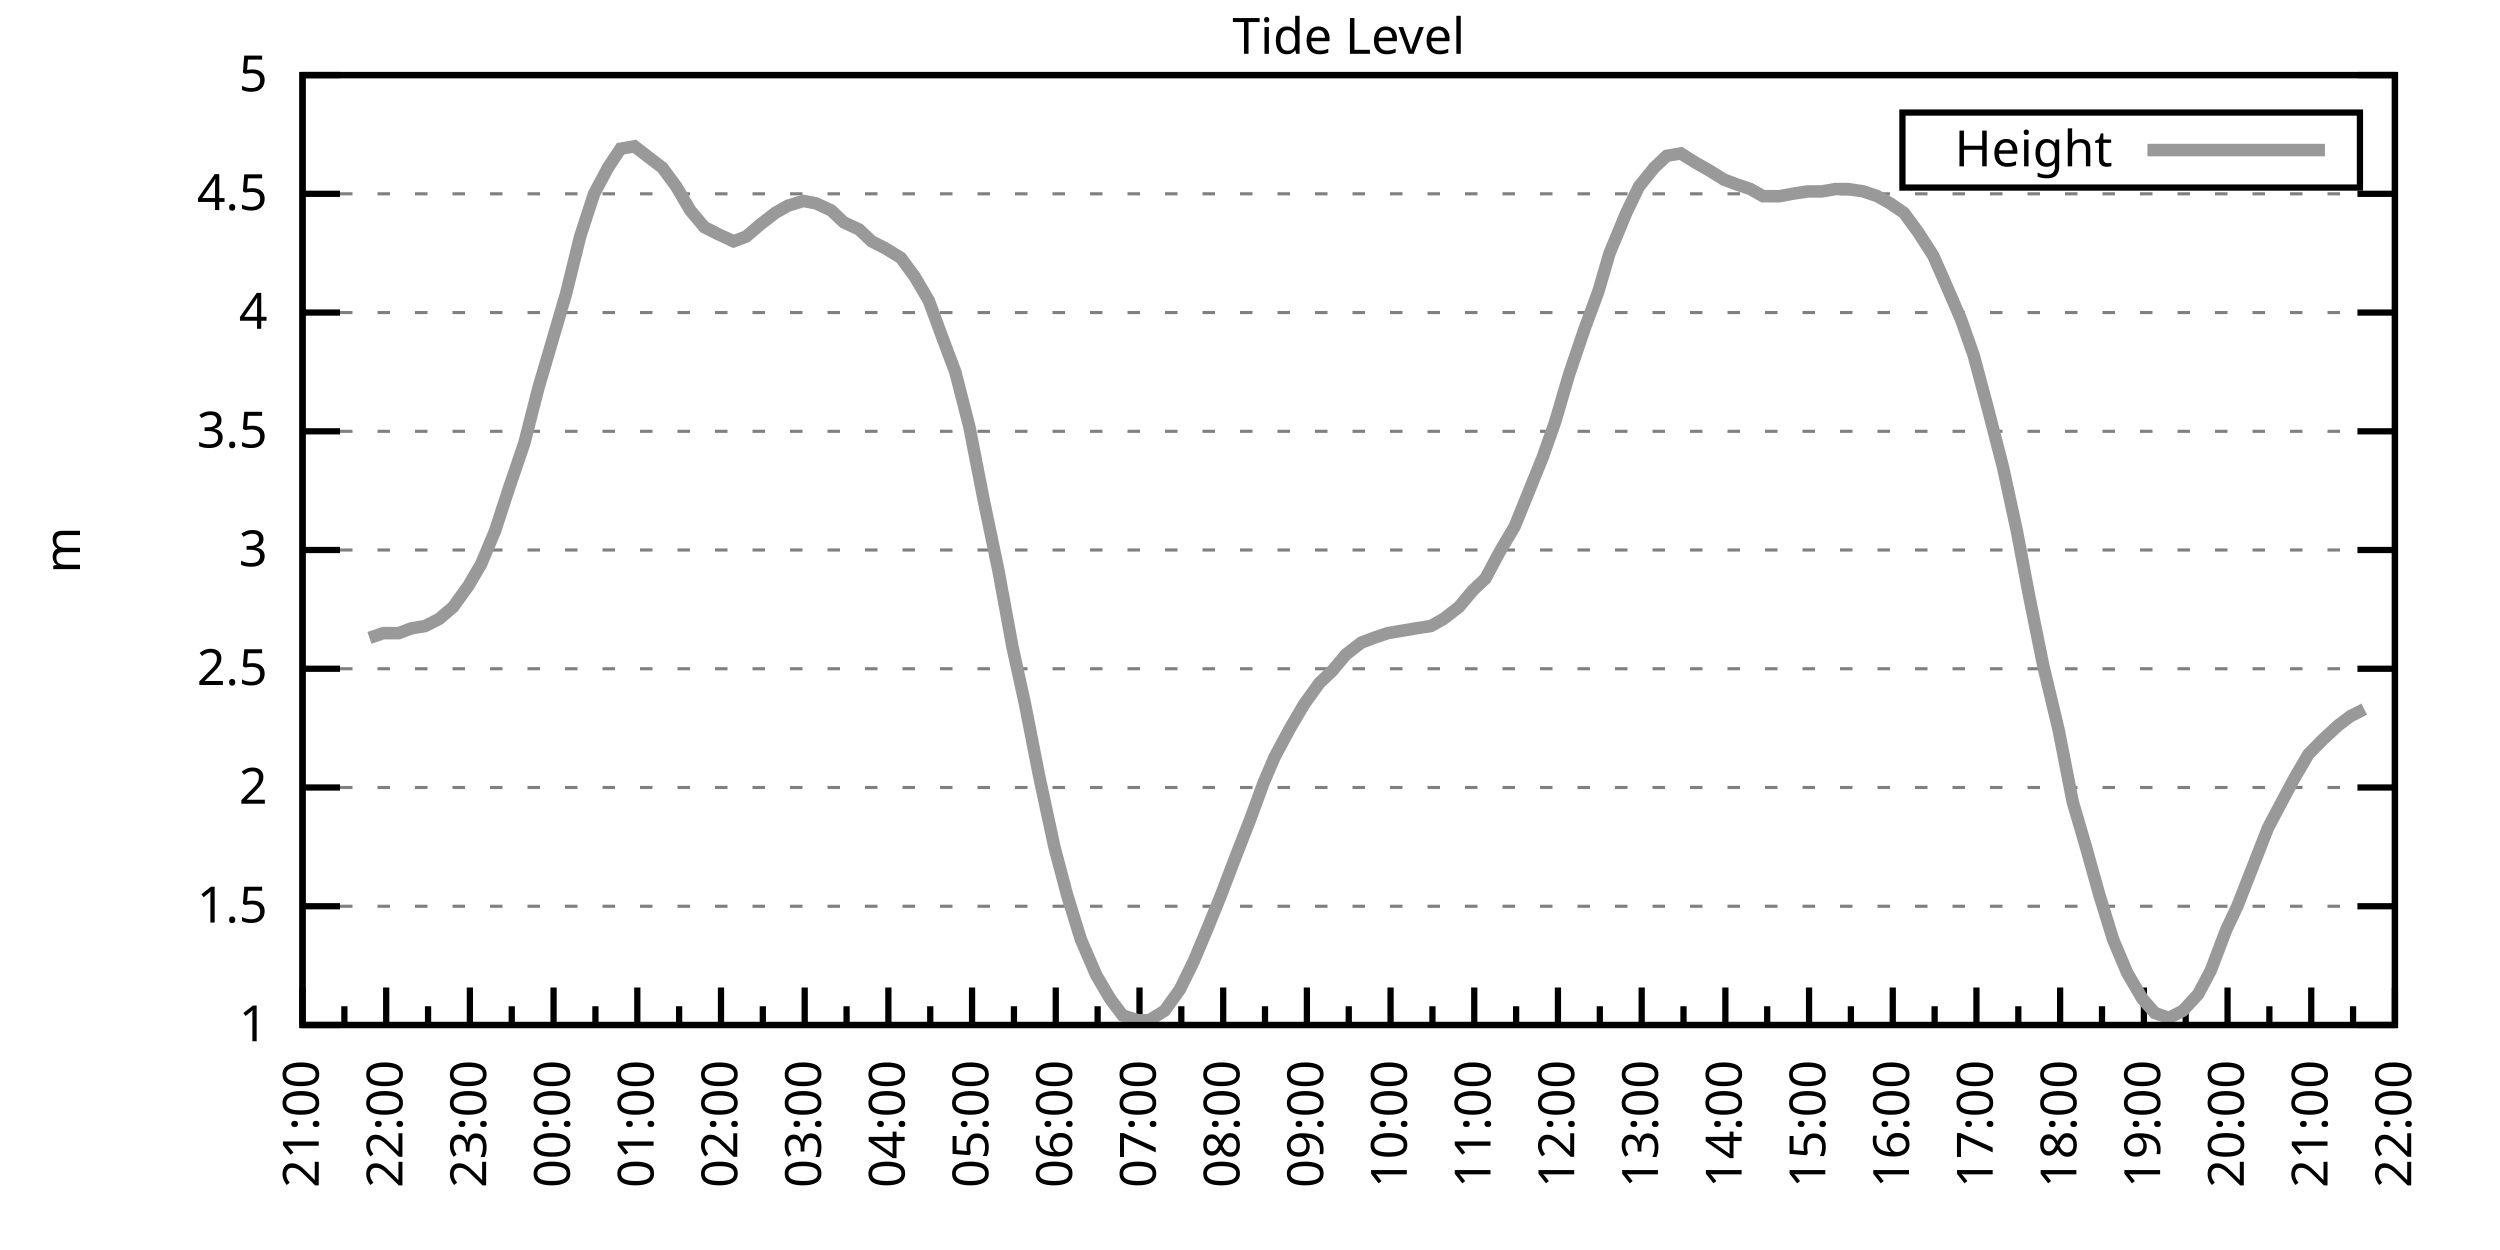
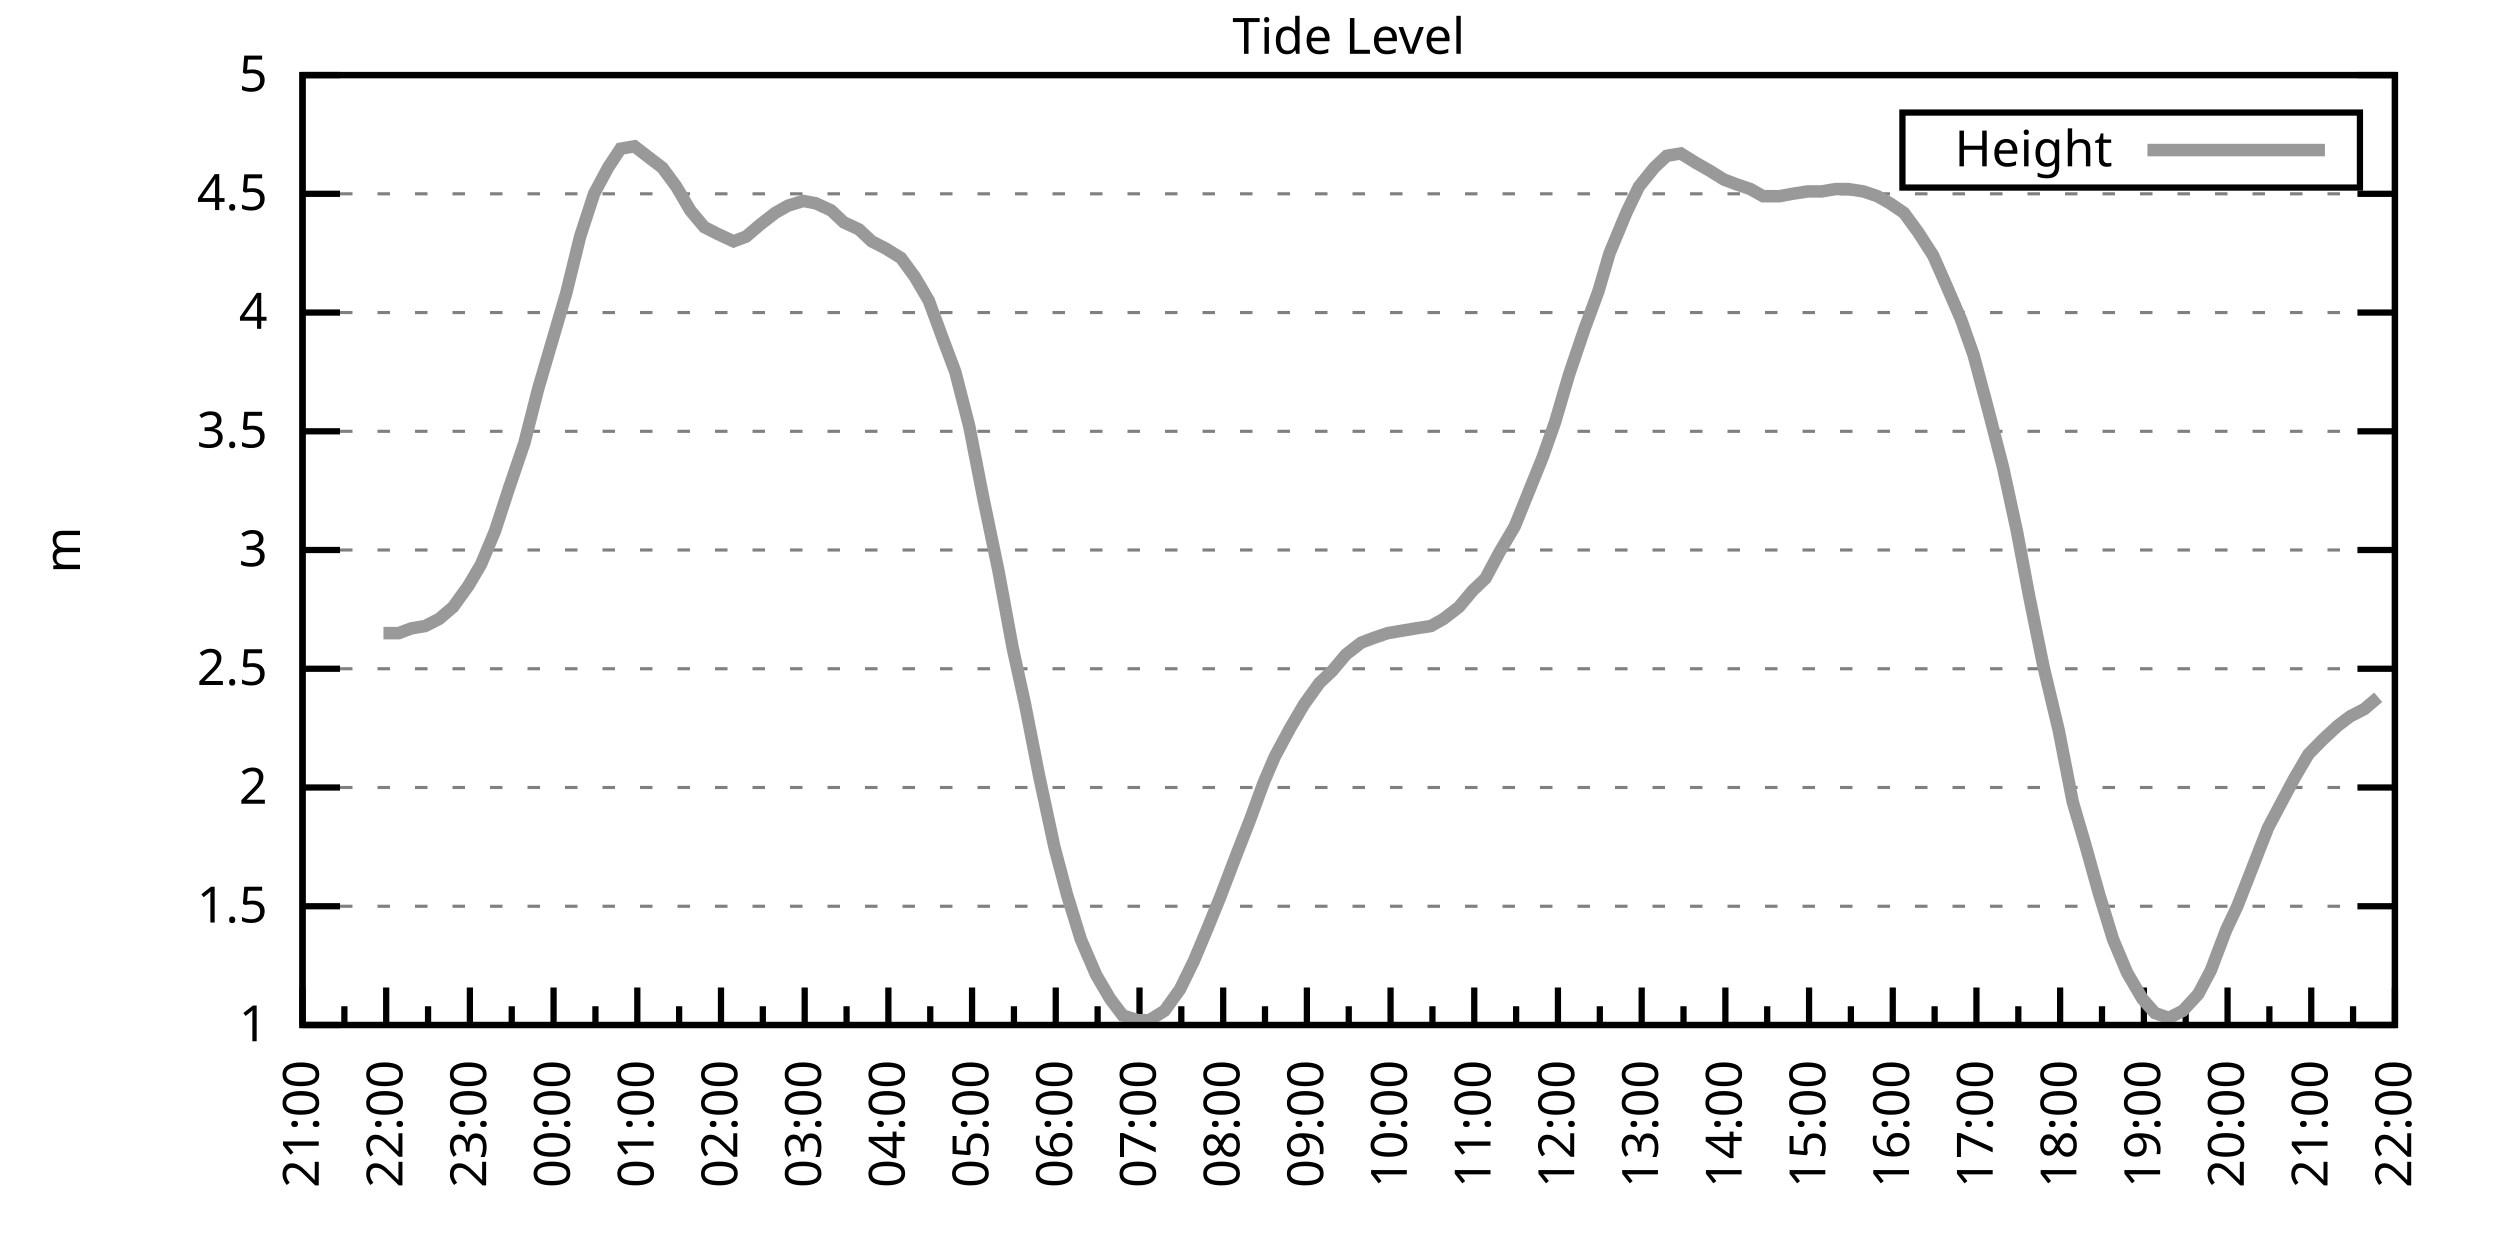
<svg xmlns="http://www.w3.org/2000/svg" xmlns:xlink="http://www.w3.org/1999/xlink" width="400" height="200" viewBox="0 0 400 200">
  <g id="gnuplot_canvas">
    <rect x="0" y="0" width="400" height="200" fill="none" />
    <defs>
      <circle id="gpDot" r="0.5" stroke-width="0.5" stroke="currentColor" />
      <path id="gpPt0" stroke-width="0.333" stroke="currentColor" d="M-1,0 h2 M0,-1 v2" />
      <path id="gpPt1" stroke-width="0.333" stroke="currentColor" d="M-1,-1 L1,1 M1,-1 L-1,1" />
      <path id="gpPt2" stroke-width="0.333" stroke="currentColor" d="M-1,0 L1,0 M0,-1 L0,1 M-1,-1 L1,1 M-1,1 L1,-1" />
      <rect id="gpPt3" stroke-width="0.333" stroke="currentColor" x="-1" y="-1" width="2" height="2" />
      <rect id="gpPt4" stroke-width="0.333" stroke="currentColor" fill="currentColor" x="-1" y="-1" width="2" height="2" />
      <circle id="gpPt5" stroke-width="0.333" stroke="currentColor" cx="0" cy="0" r="1" />
      <use xlink:href="#gpPt5" id="gpPt6" fill="currentColor" stroke="none" />
      <path id="gpPt7" stroke-width="0.333" stroke="currentColor" d="M0,-1.33 L-1.33,0.67 L1.33,0.67 z" />
      <use xlink:href="#gpPt7" id="gpPt8" fill="currentColor" stroke="none" />
      <use xlink:href="#gpPt7" id="gpPt9" stroke="currentColor" transform="rotate(180)" />
      <use xlink:href="#gpPt9" id="gpPt10" fill="currentColor" stroke="none" />
      <use xlink:href="#gpPt3" id="gpPt11" stroke="currentColor" transform="rotate(45)" />
      <use xlink:href="#gpPt11" id="gpPt12" fill="currentColor" stroke="none" />
      <path id="gpPt13" stroke-width="0.333" stroke="currentColor" d="M0,1.330 L1.265,0.411 L0.782,-1.067 L-0.782,-1.076 L-1.265,0.411 z" />
      <use xlink:href="#gpPt13" id="gpPt14" fill="currentColor" stroke="none" />
      <filter id="textbox" filterUnits="objectBoundingBox" x="0" y="0" height="1" width="1">
        <feFlood flood-color="white" flood-opacity="1" result="bgnd" />
        <feComposite in="SourceGraphic" in2="bgnd" operator="atop" />
      </filter>
      <filter id="greybox" filterUnits="objectBoundingBox" x="0" y="0" height="1" width="1">
        <feFlood flood-color="lightgrey" flood-opacity="1" result="grey" />
        <feComposite in="SourceGraphic" in2="grey" operator="atop" />
      </filter>
    </defs>
    <g fill="none" color="white" stroke="currentColor" stroke-width="1.00" stroke-linecap="butt" stroke-linejoin="miter">
</g>
    <g fill="none" color="black" stroke="currentColor" stroke-width="1.00" stroke-linecap="butt" stroke-linejoin="miter">
      <g stroke="none" shape-rendering="crispEdges">
        <polygon fill="rgb(255, 255, 255)" points="48.40,164.00 383.18,164.00 383.18,12.02 48.40,12.02 " />
      </g>
    </g>
    <g fill="none" color="black" stroke="currentColor" stroke-width="1.00" stroke-linecap="butt" stroke-linejoin="miter">
</g>
    <g fill="none" color="black" stroke="black" stroke-width="0.50" stroke-linecap="butt" stroke-linejoin="miter">
</g>
    <g fill="none" color="gray" stroke="currentColor" stroke-width="0.50" stroke-linecap="butt" stroke-linejoin="miter">
      <path stroke="gray" stroke-dasharray="2,4" class="gridline" d="M48.40,164.00 L383.19,164.00  " />
    </g>
    <g fill="none" color="gray" stroke="gray" stroke-width="1.00" stroke-linecap="butt" stroke-linejoin="miter">
</g>
    <g fill="none" color="black" stroke="currentColor" stroke-width="1.00" stroke-linecap="butt" stroke-linejoin="miter">
      <path stroke="black" d="M48.40,164.00 L54.40,164.00 M383.19,164.00 L377.19,164.00  " />
      <g transform="translate(42.80,166.60)" stroke="none" fill="black" font-family="Sans" font-size="8.00" text-anchor="end">
        <text>
          <tspan font-family="Sans"> 1</tspan>
        </text>
      </g>
    </g>
    <g fill="none" color="black" stroke="currentColor" stroke-width="1.00" stroke-linecap="butt" stroke-linejoin="miter">
</g>
    <g fill="none" color="black" stroke="black" stroke-width="0.50" stroke-linecap="butt" stroke-linejoin="miter">
</g>
    <g fill="none" color="gray" stroke="currentColor" stroke-width="0.50" stroke-linecap="butt" stroke-linejoin="miter">
      <path stroke="gray" stroke-dasharray="2,4" class="gridline" d="M48.40,145.00 L383.19,145.00  " />
    </g>
    <g fill="none" color="gray" stroke="gray" stroke-width="1.00" stroke-linecap="butt" stroke-linejoin="miter">
</g>
    <g fill="none" color="black" stroke="currentColor" stroke-width="1.00" stroke-linecap="butt" stroke-linejoin="miter">
      <path stroke="black" d="M48.40,145.00 L54.40,145.00 M383.19,145.00 L377.19,145.00  " />
      <g transform="translate(42.80,147.60)" stroke="none" fill="black" font-family="Sans" font-size="8.00" text-anchor="end">
        <text>
          <tspan font-family="Sans"> 1.5</tspan>
        </text>
      </g>
    </g>
    <g fill="none" color="black" stroke="currentColor" stroke-width="1.00" stroke-linecap="butt" stroke-linejoin="miter">
</g>
    <g fill="none" color="black" stroke="black" stroke-width="0.50" stroke-linecap="butt" stroke-linejoin="miter">
</g>
    <g fill="none" color="gray" stroke="currentColor" stroke-width="0.50" stroke-linecap="butt" stroke-linejoin="miter">
      <path stroke="gray" stroke-dasharray="2,4" class="gridline" d="M48.40,126.00 L383.19,126.00  " />
    </g>
    <g fill="none" color="gray" stroke="gray" stroke-width="1.00" stroke-linecap="butt" stroke-linejoin="miter">
</g>
    <g fill="none" color="black" stroke="currentColor" stroke-width="1.00" stroke-linecap="butt" stroke-linejoin="miter">
      <path stroke="black" d="M48.40,126.00 L54.40,126.00 M383.19,126.00 L377.19,126.00  " />
      <g transform="translate(42.80,128.60)" stroke="none" fill="black" font-family="Sans" font-size="8.00" text-anchor="end">
        <text>
          <tspan font-family="Sans"> 2</tspan>
        </text>
      </g>
    </g>
    <g fill="none" color="black" stroke="currentColor" stroke-width="1.00" stroke-linecap="butt" stroke-linejoin="miter">
</g>
    <g fill="none" color="black" stroke="black" stroke-width="0.50" stroke-linecap="butt" stroke-linejoin="miter">
</g>
    <g fill="none" color="gray" stroke="currentColor" stroke-width="0.50" stroke-linecap="butt" stroke-linejoin="miter">
      <path stroke="gray" stroke-dasharray="2,4" class="gridline" d="M48.40,107.00 L383.19,107.00  " />
    </g>
    <g fill="none" color="gray" stroke="gray" stroke-width="1.00" stroke-linecap="butt" stroke-linejoin="miter">
</g>
    <g fill="none" color="black" stroke="currentColor" stroke-width="1.00" stroke-linecap="butt" stroke-linejoin="miter">
      <path stroke="black" d="M48.40,107.00 L54.40,107.00 M383.19,107.00 L377.19,107.00  " />
      <g transform="translate(42.80,109.60)" stroke="none" fill="black" font-family="Sans" font-size="8.00" text-anchor="end">
        <text>
          <tspan font-family="Sans"> 2.5</tspan>
        </text>
      </g>
    </g>
    <g fill="none" color="black" stroke="currentColor" stroke-width="1.00" stroke-linecap="butt" stroke-linejoin="miter">
</g>
    <g fill="none" color="black" stroke="black" stroke-width="0.50" stroke-linecap="butt" stroke-linejoin="miter">
</g>
    <g fill="none" color="gray" stroke="currentColor" stroke-width="0.50" stroke-linecap="butt" stroke-linejoin="miter">
      <path stroke="gray" stroke-dasharray="2,4" class="gridline" d="M48.40,88.00 L383.19,88.00  " />
    </g>
    <g fill="none" color="gray" stroke="gray" stroke-width="1.00" stroke-linecap="butt" stroke-linejoin="miter">
</g>
    <g fill="none" color="black" stroke="currentColor" stroke-width="1.00" stroke-linecap="butt" stroke-linejoin="miter">
      <path stroke="black" d="M48.40,88.00 L54.40,88.00 M383.19,88.00 L377.19,88.00  " />
      <g transform="translate(42.80,90.60)" stroke="none" fill="black" font-family="Sans" font-size="8.00" text-anchor="end">
        <text>
          <tspan font-family="Sans"> 3</tspan>
        </text>
      </g>
    </g>
    <g fill="none" color="black" stroke="currentColor" stroke-width="1.00" stroke-linecap="butt" stroke-linejoin="miter">
</g>
    <g fill="none" color="black" stroke="black" stroke-width="0.50" stroke-linecap="butt" stroke-linejoin="miter">
</g>
    <g fill="none" color="gray" stroke="currentColor" stroke-width="0.50" stroke-linecap="butt" stroke-linejoin="miter">
      <path stroke="gray" stroke-dasharray="2,4" class="gridline" d="M48.40,69.01 L383.19,69.01  " />
    </g>
    <g fill="none" color="gray" stroke="gray" stroke-width="1.00" stroke-linecap="butt" stroke-linejoin="miter">
</g>
    <g fill="none" color="black" stroke="currentColor" stroke-width="1.00" stroke-linecap="butt" stroke-linejoin="miter">
      <path stroke="black" d="M48.40,69.01 L54.40,69.01 M383.19,69.01 L377.19,69.01  " />
      <g transform="translate(42.80,71.61)" stroke="none" fill="black" font-family="Sans" font-size="8.00" text-anchor="end">
        <text>
          <tspan font-family="Sans"> 3.5</tspan>
        </text>
      </g>
    </g>
    <g fill="none" color="black" stroke="currentColor" stroke-width="1.00" stroke-linecap="butt" stroke-linejoin="miter">
</g>
    <g fill="none" color="black" stroke="black" stroke-width="0.50" stroke-linecap="butt" stroke-linejoin="miter">
</g>
    <g fill="none" color="gray" stroke="currentColor" stroke-width="0.50" stroke-linecap="butt" stroke-linejoin="miter">
      <path stroke="gray" stroke-dasharray="2,4" class="gridline" d="M48.40,50.01 L383.19,50.01  " />
    </g>
    <g fill="none" color="gray" stroke="gray" stroke-width="1.00" stroke-linecap="butt" stroke-linejoin="miter">
</g>
    <g fill="none" color="black" stroke="currentColor" stroke-width="1.00" stroke-linecap="butt" stroke-linejoin="miter">
      <path stroke="black" d="M48.40,50.01 L54.40,50.01 M383.19,50.01 L377.19,50.01  " />
      <g transform="translate(42.80,52.61)" stroke="none" fill="black" font-family="Sans" font-size="8.00" text-anchor="end">
        <text>
          <tspan font-family="Sans"> 4</tspan>
        </text>
      </g>
    </g>
    <g fill="none" color="black" stroke="currentColor" stroke-width="1.00" stroke-linecap="butt" stroke-linejoin="miter">
</g>
    <g fill="none" color="black" stroke="black" stroke-width="0.50" stroke-linecap="butt" stroke-linejoin="miter">
</g>
    <g fill="none" color="gray" stroke="currentColor" stroke-width="0.50" stroke-linecap="butt" stroke-linejoin="miter">
      <path stroke="gray" stroke-dasharray="2,4" class="gridline" d="M48.40,31.01 L383.19,31.01  " />
    </g>
    <g fill="none" color="gray" stroke="gray" stroke-width="1.00" stroke-linecap="butt" stroke-linejoin="miter">
</g>
    <g fill="none" color="black" stroke="currentColor" stroke-width="1.00" stroke-linecap="butt" stroke-linejoin="miter">
      <path stroke="black" d="M48.40,31.01 L54.40,31.01 M383.19,31.01 L377.19,31.01  " />
      <g transform="translate(42.80,33.61)" stroke="none" fill="black" font-family="Sans" font-size="8.00" text-anchor="end">
        <text>
          <tspan font-family="Sans"> 4.5</tspan>
        </text>
      </g>
    </g>
    <g fill="none" color="black" stroke="currentColor" stroke-width="1.00" stroke-linecap="butt" stroke-linejoin="miter">
</g>
    <g fill="none" color="black" stroke="black" stroke-width="0.50" stroke-linecap="butt" stroke-linejoin="miter">
</g>
    <g fill="none" color="gray" stroke="currentColor" stroke-width="0.50" stroke-linecap="butt" stroke-linejoin="miter">
      <path stroke="gray" stroke-dasharray="2,4" class="gridline" d="M48.40,12.01 L383.19,12.01  " />
    </g>
    <g fill="none" color="gray" stroke="gray" stroke-width="1.00" stroke-linecap="butt" stroke-linejoin="miter">
</g>
    <g fill="none" color="black" stroke="currentColor" stroke-width="1.00" stroke-linecap="butt" stroke-linejoin="miter">
      <path stroke="black" d="M48.40,12.01 L54.40,12.01 M383.19,12.01 L377.19,12.01  " />
      <g transform="translate(42.80,14.61)" stroke="none" fill="black" font-family="Sans" font-size="8.00" text-anchor="end">
        <text>
          <tspan font-family="Sans"> 5</tspan>
        </text>
      </g>
    </g>
    <g fill="none" color="black" stroke="currentColor" stroke-width="1.00" stroke-linecap="butt" stroke-linejoin="miter">
      <path stroke="black" d="M48.40,164.00 L48.40,158.00  " />
      <g transform="translate(51.00,169.60) rotate(270)" stroke="none" fill="black" font-family="Sans" font-size="8.00" text-anchor="end">
        <text>
          <tspan font-family="Sans">21:00</tspan>
        </text>
      </g>
    </g>
    <g fill="none" color="black" stroke="currentColor" stroke-width="1.00" stroke-linecap="butt" stroke-linejoin="miter">
      <path stroke="black" d="M55.10,164.00 L55.10,161.00 M61.79,164.00 L61.79,158.00  " />
      <g transform="translate(64.39,169.60) rotate(270)" stroke="none" fill="black" font-family="Sans" font-size="8.00" text-anchor="end">
        <text>
          <tspan font-family="Sans">22:00</tspan>
        </text>
      </g>
    </g>
    <g fill="none" color="black" stroke="currentColor" stroke-width="1.00" stroke-linecap="butt" stroke-linejoin="miter">
      <path stroke="black" d="M68.49,164.00 L68.49,161.00 M75.18,164.00 L75.18,158.00  " />
      <g transform="translate(77.78,169.60) rotate(270)" stroke="none" fill="black" font-family="Sans" font-size="8.00" text-anchor="end">
        <text>
          <tspan font-family="Sans">23:00</tspan>
        </text>
      </g>
    </g>
    <g fill="none" color="black" stroke="currentColor" stroke-width="1.00" stroke-linecap="butt" stroke-linejoin="miter">
      <path stroke="black" d="M81.88,164.00 L81.88,161.00 M88.57,164.00 L88.57,158.00  " />
      <g transform="translate(91.17,169.60) rotate(270)" stroke="none" fill="black" font-family="Sans" font-size="8.00" text-anchor="end">
        <text>
          <tspan font-family="Sans">00:00</tspan>
        </text>
      </g>
    </g>
    <g fill="none" color="black" stroke="currentColor" stroke-width="1.00" stroke-linecap="butt" stroke-linejoin="miter">
      <path stroke="black" d="M95.27,164.00 L95.27,161.00 M101.97,164.00 L101.97,158.00  " />
      <g transform="translate(104.57,169.60) rotate(270)" stroke="none" fill="black" font-family="Sans" font-size="8.00" text-anchor="end">
        <text>
          <tspan font-family="Sans">01:00</tspan>
        </text>
      </g>
    </g>
    <g fill="none" color="black" stroke="currentColor" stroke-width="1.00" stroke-linecap="butt" stroke-linejoin="miter">
      <path stroke="black" d="M108.66,164.00 L108.66,161.00 M115.36,164.00 L115.36,158.00  " />
      <g transform="translate(117.96,169.60) rotate(270)" stroke="none" fill="black" font-family="Sans" font-size="8.00" text-anchor="end">
        <text>
          <tspan font-family="Sans">02:00</tspan>
        </text>
      </g>
    </g>
    <g fill="none" color="black" stroke="currentColor" stroke-width="1.00" stroke-linecap="butt" stroke-linejoin="miter">
      <path stroke="black" d="M122.05,164.00 L122.05,161.00 M128.75,164.00 L128.75,158.00  " />
      <g transform="translate(131.35,169.60) rotate(270)" stroke="none" fill="black" font-family="Sans" font-size="8.00" text-anchor="end">
        <text>
          <tspan font-family="Sans">03:00</tspan>
        </text>
      </g>
    </g>
    <g fill="none" color="black" stroke="currentColor" stroke-width="1.00" stroke-linecap="butt" stroke-linejoin="miter">
      <path stroke="black" d="M135.45,164.00 L135.45,161.00 M142.14,164.00 L142.14,158.00  " />
      <g transform="translate(144.74,169.60) rotate(270)" stroke="none" fill="black" font-family="Sans" font-size="8.00" text-anchor="end">
        <text>
          <tspan font-family="Sans">04:00</tspan>
        </text>
      </g>
    </g>
    <g fill="none" color="black" stroke="currentColor" stroke-width="1.00" stroke-linecap="butt" stroke-linejoin="miter">
      <path stroke="black" d="M148.84,164.00 L148.84,161.00 M155.53,164.00 L155.53,158.00  " />
      <g transform="translate(158.13,169.60) rotate(270)" stroke="none" fill="black" font-family="Sans" font-size="8.00" text-anchor="end">
        <text>
          <tspan font-family="Sans">05:00</tspan>
        </text>
      </g>
    </g>
    <g fill="none" color="black" stroke="currentColor" stroke-width="1.00" stroke-linecap="butt" stroke-linejoin="miter">
      <path stroke="black" d="M162.23,164.00 L162.23,161.00 M168.92,164.00 L168.92,158.00  " />
      <g transform="translate(171.52,169.60) rotate(270)" stroke="none" fill="black" font-family="Sans" font-size="8.00" text-anchor="end">
        <text>
          <tspan font-family="Sans">06:00</tspan>
        </text>
      </g>
    </g>
    <g fill="none" color="black" stroke="currentColor" stroke-width="1.00" stroke-linecap="butt" stroke-linejoin="miter">
      <path stroke="black" d="M175.62,164.00 L175.62,161.00 M182.32,164.00 L182.32,158.00  " />
      <g transform="translate(184.92,169.60) rotate(270)" stroke="none" fill="black" font-family="Sans" font-size="8.00" text-anchor="end">
        <text>
          <tspan font-family="Sans">07:00</tspan>
        </text>
      </g>
    </g>
    <g fill="none" color="black" stroke="currentColor" stroke-width="1.00" stroke-linecap="butt" stroke-linejoin="miter">
      <path stroke="black" d="M189.01,164.00 L189.01,161.00 M195.71,164.00 L195.71,158.00  " />
      <g transform="translate(198.31,169.60) rotate(270)" stroke="none" fill="black" font-family="Sans" font-size="8.00" text-anchor="end">
        <text>
          <tspan font-family="Sans">08:00</tspan>
        </text>
      </g>
    </g>
    <g fill="none" color="black" stroke="currentColor" stroke-width="1.00" stroke-linecap="butt" stroke-linejoin="miter">
      <path stroke="black" d="M202.40,164.00 L202.40,161.00 M209.10,164.00 L209.10,158.00  " />
      <g transform="translate(211.70,169.60) rotate(270)" stroke="none" fill="black" font-family="Sans" font-size="8.00" text-anchor="end">
        <text>
          <tspan font-family="Sans">09:00</tspan>
        </text>
      </g>
    </g>
    <g fill="none" color="black" stroke="currentColor" stroke-width="1.00" stroke-linecap="butt" stroke-linejoin="miter">
      <path stroke="black" d="M215.80,164.00 L215.80,161.00 M222.49,164.00 L222.49,158.00  " />
      <g transform="translate(225.09,169.60) rotate(270)" stroke="none" fill="black" font-family="Sans" font-size="8.00" text-anchor="end">
        <text>
          <tspan font-family="Sans">10:00</tspan>
        </text>
      </g>
    </g>
    <g fill="none" color="black" stroke="currentColor" stroke-width="1.00" stroke-linecap="butt" stroke-linejoin="miter">
      <path stroke="black" d="M229.19,164.00 L229.19,161.00 M235.88,164.00 L235.88,158.00  " />
      <g transform="translate(238.48,169.60) rotate(270)" stroke="none" fill="black" font-family="Sans" font-size="8.00" text-anchor="end">
        <text>
          <tspan font-family="Sans">11:00</tspan>
        </text>
      </g>
    </g>
    <g fill="none" color="black" stroke="currentColor" stroke-width="1.00" stroke-linecap="butt" stroke-linejoin="miter">
      <path stroke="black" d="M242.58,164.00 L242.58,161.00 M249.27,164.00 L249.27,158.00  " />
      <g transform="translate(251.87,169.60) rotate(270)" stroke="none" fill="black" font-family="Sans" font-size="8.00" text-anchor="end">
        <text>
          <tspan font-family="Sans">12:00</tspan>
        </text>
      </g>
    </g>
    <g fill="none" color="black" stroke="currentColor" stroke-width="1.00" stroke-linecap="butt" stroke-linejoin="miter">
      <path stroke="black" d="M255.97,164.00 L255.97,161.00 M262.67,164.00 L262.67,158.00  " />
      <g transform="translate(265.27,169.60) rotate(270)" stroke="none" fill="black" font-family="Sans" font-size="8.00" text-anchor="end">
        <text>
          <tspan font-family="Sans">13:00</tspan>
        </text>
      </g>
    </g>
    <g fill="none" color="black" stroke="currentColor" stroke-width="1.00" stroke-linecap="butt" stroke-linejoin="miter">
      <path stroke="black" d="M269.36,164.00 L269.36,161.00 M276.06,164.00 L276.06,158.00  " />
      <g transform="translate(278.66,169.60) rotate(270)" stroke="none" fill="black" font-family="Sans" font-size="8.00" text-anchor="end">
        <text>
          <tspan font-family="Sans">14:00</tspan>
        </text>
      </g>
    </g>
    <g fill="none" color="black" stroke="currentColor" stroke-width="1.00" stroke-linecap="butt" stroke-linejoin="miter">
      <path stroke="black" d="M282.75,164.00 L282.75,161.00 M289.45,164.00 L289.45,158.00  " />
      <g transform="translate(292.05,169.60) rotate(270)" stroke="none" fill="black" font-family="Sans" font-size="8.00" text-anchor="end">
        <text>
          <tspan font-family="Sans">15:00</tspan>
        </text>
      </g>
    </g>
    <g fill="none" color="black" stroke="currentColor" stroke-width="1.00" stroke-linecap="butt" stroke-linejoin="miter">
      <path stroke="black" d="M296.14,164.00 L296.14,161.00 M302.84,164.00 L302.84,158.00  " />
      <g transform="translate(305.44,169.60) rotate(270)" stroke="none" fill="black" font-family="Sans" font-size="8.00" text-anchor="end">
        <text>
          <tspan font-family="Sans">16:00</tspan>
        </text>
      </g>
    </g>
    <g fill="none" color="black" stroke="currentColor" stroke-width="1.00" stroke-linecap="butt" stroke-linejoin="miter">
      <path stroke="black" d="M309.54,164.00 L309.54,161.00 M316.23,164.00 L316.23,158.00  " />
      <g transform="translate(318.83,169.60) rotate(270)" stroke="none" fill="black" font-family="Sans" font-size="8.00" text-anchor="end">
        <text>
          <tspan font-family="Sans">17:00</tspan>
        </text>
      </g>
    </g>
    <g fill="none" color="black" stroke="currentColor" stroke-width="1.00" stroke-linecap="butt" stroke-linejoin="miter">
      <path stroke="black" d="M322.93,164.00 L322.93,161.00 M329.62,164.00 L329.62,158.00  " />
      <g transform="translate(332.22,169.60) rotate(270)" stroke="none" fill="black" font-family="Sans" font-size="8.00" text-anchor="end">
        <text>
          <tspan font-family="Sans">18:00</tspan>
        </text>
      </g>
    </g>
    <g fill="none" color="black" stroke="currentColor" stroke-width="1.00" stroke-linecap="butt" stroke-linejoin="miter">
      <path stroke="black" d="M336.32,164.00 L336.32,161.00 M343.02,164.00 L343.02,158.00  " />
      <g transform="translate(345.62,169.60) rotate(270)" stroke="none" fill="black" font-family="Sans" font-size="8.00" text-anchor="end">
        <text>
          <tspan font-family="Sans">19:00</tspan>
        </text>
      </g>
    </g>
    <g fill="none" color="black" stroke="currentColor" stroke-width="1.00" stroke-linecap="butt" stroke-linejoin="miter">
      <path stroke="black" d="M349.71,164.00 L349.71,161.00 M356.41,164.00 L356.41,158.00  " />
      <g transform="translate(359.01,169.60) rotate(270)" stroke="none" fill="black" font-family="Sans" font-size="8.00" text-anchor="end">
        <text>
          <tspan font-family="Sans">20:00</tspan>
        </text>
      </g>
    </g>
    <g fill="none" color="black" stroke="currentColor" stroke-width="1.00" stroke-linecap="butt" stroke-linejoin="miter">
      <path stroke="black" d="M363.10,164.00 L363.10,161.00 M369.80,164.00 L369.80,158.00  " />
      <g transform="translate(372.40,169.60) rotate(270)" stroke="none" fill="black" font-family="Sans" font-size="8.00" text-anchor="end">
        <text>
          <tspan font-family="Sans">21:00</tspan>
        </text>
      </g>
    </g>
    <g fill="none" color="black" stroke="currentColor" stroke-width="1.00" stroke-linecap="butt" stroke-linejoin="miter">
      <path stroke="black" d="M376.49,164.00 L376.49,161.00 M383.19,164.00 L383.19,158.00  " />
      <g transform="translate(385.79,169.60) rotate(270)" stroke="none" fill="black" font-family="Sans" font-size="8.00" text-anchor="end">
        <text>
          <tspan font-family="Sans">22:00</tspan>
        </text>
      </g>
    </g>
    <g fill="none" color="black" stroke="currentColor" stroke-width="1.00" stroke-linecap="butt" stroke-linejoin="miter">
</g>
    <g fill="none" color="black" stroke="currentColor" stroke-width="1.00" stroke-linecap="butt" stroke-linejoin="miter">
      <path stroke="black" d="M48.40,12.01 L48.40,164.00 L383.19,164.00 L383.19,12.01 L48.40,12.01 Z  " />
    </g>
    <g fill="none" color="black" stroke="currentColor" stroke-width="1.00" stroke-linecap="butt" stroke-linejoin="miter">
      <g transform="translate(12.80,88.01) rotate(270)" stroke="none" fill="black" font-family="Sans" font-size="8.00" text-anchor="middle">
        <text>
          <tspan font-family="Sans">m</tspan>
        </text>
      </g>
    </g>
    <g fill="none" color="black" stroke="currentColor" stroke-width="1.00" stroke-linecap="butt" stroke-linejoin="miter">
</g>
    <g fill="none" color="black" stroke="currentColor" stroke-width="1.00" stroke-linecap="butt" stroke-linejoin="miter">
      <path stroke="black" d="M304.39,30.01 L304.39,18.01 L377.59,18.01 L377.59,30.01 L304.39,30.01 Z  " />
    </g>
    <g id="Tide_level_plot_1">
      <g fill="none" color="white" stroke="black" stroke-width="2.00" stroke-linecap="butt" stroke-linejoin="miter">
</g>
      <g fill="none" color="black" stroke="currentColor" stroke-width="2.00" stroke-linecap="butt" stroke-linejoin="miter">
        <g transform="translate(337.99,26.61)" stroke="none" fill="black" font-family="Sans" font-size="8.00" text-anchor="end">
          <text>
            <tspan font-family="Sans">Height</tspan>
          </text>
        </g>
      </g>
      <g fill="none" color="black" stroke="currentColor" stroke-width="2.00" stroke-linecap="butt" stroke-linejoin="miter">
-         <path stroke="rgb(153, 153, 153)" d="M343.59,24.01 L371.99,24.01 M59.11,102.06 L61.35,101.30 L63.80,101.30 L65.81,100.54 L68.04,100.16 L70.27,99.02   L72.50,97.12 L74.96,93.70 L76.97,90.28 L79.20,84.97 L81.43,78.13 L83.89,70.91 L86.12,62.17 L88.13,55.33   L90.58,46.97 L92.82,37.85 L95.05,31.01 L97.28,26.83 L99.29,23.79 L101.52,23.41 L103.98,25.31 L105.98,26.83   L108.22,29.87 L110.45,33.67 L112.68,36.33 L114.91,37.47 L117.37,38.61 L119.38,37.85 L121.61,35.95 L124.06,34.05   L126.07,32.91 L128.53,32.15 L130.54,32.53 L132.99,33.67 L135.00,35.57 L137.45,36.71 L139.46,38.61 L141.69,39.75   L144.15,41.27 L146.38,44.31 L148.61,48.11 L150.85,54.19 L152.85,59.51 L155.09,68.25 L157.32,79.65 L159.77,91.42   L162.01,103.58 L164.01,112.70 L166.25,124.10 L168.70,135.50 L170.71,143.10 L172.94,150.32 L175.40,156.02 L177.63,159.82   L179.64,162.48 L182.09,163.24 L183.88,163.24 L186.33,161.72 L188.79,158.30 L191.02,153.74 L193.25,148.42 L195.26,143.48   L197.72,137.02 L199.95,131.32 L202.18,125.24 L203.97,121.06 L206.42,116.50 L208.65,112.70 L211.11,109.28 L213.12,107.38   L215.35,104.72 L217.80,102.82 L219.81,102.06 L222.04,101.30 L224.28,100.92 L226.51,100.54 L228.96,100.16 L230.97,99.02   L233.43,97.12 L235.66,94.46 L237.67,92.56 L239.90,88.38 L242.36,84.21 L244.36,79.27 L246.82,73.19 L248.83,67.49   L251.06,59.89 L253.51,52.67 L255.75,46.59 L257.53,40.51 L260.21,34.05 L262.22,29.87 L264.67,26.83 L266.68,24.93   L268.92,24.55 L271.37,26.07 L273.38,27.21 L275.83,28.73 L277.84,29.49 L280.07,30.25 L282.08,31.39 L284.76,31.39   L286.77,31.01 L289.23,30.63 L291.46,30.63 L293.69,30.25 L295.70,30.25 L298.15,30.63 L300.39,31.39 L302.39,32.53   L304.63,34.05 L306.86,37.09 L309.31,40.89 L311.32,45.45 L313.78,51.15 L315.79,56.85 L318.02,65.21 L320.47,74.71   L322.70,84.97 L324.71,95.60 L326.95,106.62 L329.40,116.88 L331.63,128.28 L333.64,135.12 L335.87,143.10 L338.10,150.32   L340.34,155.64 L342.79,159.82 L344.80,162.10 L347.03,162.86 L349.26,161.72 L351.72,159.06 L353.73,155.26 L356.18,148.80   L357.97,145.00 L360.65,138.16 L362.88,132.46 L364.89,128.66 L367.12,124.48 L369.35,120.68 L371.58,118.40 L374.04,116.12   L376.05,114.60 L378.28,113.46  " />
+         <path stroke="rgb(153, 153, 153)" d="M343.59,24.01 L371.99,24.01 M61.35,101.30 L63.80,101.30 L65.81,100.54 L68.04,100.16 L70.27,99.02 L72.50,97.12   L74.96,93.70 L76.97,90.28 L79.20,84.97 L81.43,78.13 L83.89,70.91 L86.12,62.17 L88.13,55.33 L90.58,46.97   L92.82,37.85 L95.05,31.01 L97.28,26.83 L99.29,23.79 L101.52,23.41 L103.98,25.31 L105.98,26.83 L108.22,29.87   L110.45,33.67 L112.68,36.33 L114.91,37.47 L117.37,38.61 L119.38,37.85 L121.61,35.95 L124.06,34.05 L126.07,32.91   L128.53,32.15 L130.54,32.53 L132.99,33.67 L135.00,35.57 L137.45,36.71 L139.46,38.61 L141.69,39.75 L144.15,41.27   L146.38,44.31 L148.61,48.11 L150.85,54.19 L152.85,59.51 L155.09,68.25 L157.32,79.65 L159.77,91.42 L162.01,103.58   L164.01,112.70 L166.25,124.10 L168.70,135.50 L170.71,143.10 L172.94,150.32 L175.40,156.02 L177.63,159.82 L179.64,162.48   L182.09,163.24 L183.88,163.24 L186.33,161.72 L188.79,158.30 L191.02,153.74 L193.25,148.42 L195.26,143.48 L197.72,137.02   L199.95,131.32 L202.18,125.24 L203.97,121.06 L206.42,116.50 L208.65,112.70 L211.11,109.28 L213.12,107.38 L215.35,104.72   L217.80,102.82 L219.81,102.06 L222.04,101.30 L224.28,100.92 L226.51,100.54 L228.96,100.16 L230.97,99.02 L233.43,97.12   L235.66,94.46 L237.67,92.56 L239.90,88.38 L242.36,84.21 L244.36,79.27 L246.82,73.19 L248.83,67.49 L251.06,59.89   L253.51,52.67 L255.75,46.59 L257.53,40.51 L260.21,34.05 L262.22,29.87 L264.67,26.83 L266.68,24.93 L268.92,24.55   L271.37,26.07 L273.38,27.21 L275.83,28.73 L277.84,29.49 L280.07,30.25 L282.08,31.39 L284.76,31.39 L286.77,31.01   L289.23,30.63 L291.46,30.63 L293.69,30.25 L295.70,30.25 L298.15,30.63 L300.39,31.39 L302.39,32.53 L304.63,34.05   L306.86,37.09 L309.31,40.89 L311.32,45.45 L313.78,51.15 L315.79,56.85 L318.02,65.21 L320.47,74.71 L322.70,84.97   L324.71,95.60 L326.95,106.62 L329.40,116.88 L331.63,128.28 L333.64,135.12 L335.87,143.10 L338.10,150.32 L340.34,155.64   L342.79,159.82 L344.80,162.10 L347.03,162.86 L349.26,161.72 L351.72,159.06 L353.73,155.26 L356.18,148.80 L357.97,145.00   L360.65,138.16 L362.88,132.46 L364.89,128.66 L367.12,124.48 L369.35,120.68 L371.58,118.40 L374.04,116.12 L376.05,114.60   L378.28,113.46 L380.51,111.56  " />
      </g>
    </g>
    <g fill="none" color="black" stroke="currentColor" stroke-width="2.00" stroke-linecap="butt" stroke-linejoin="miter">
</g>
    <g fill="none" color="black" stroke="black" stroke-width="1.00" stroke-linecap="butt" stroke-linejoin="miter">
</g>
    <g fill="none" color="black" stroke="currentColor" stroke-width="1.00" stroke-linecap="butt" stroke-linejoin="miter">
      <path stroke="black" d="M48.40,12.01 L48.40,164.00 L383.19,164.00 L383.19,12.01 L48.40,12.01 Z  " />
    </g>
    <g fill="none" color="black" stroke="currentColor" stroke-width="1.00" stroke-linecap="butt" stroke-linejoin="miter">
      <g transform="translate(215.79,8.61)" stroke="none" fill="black" font-family="Sans" font-size="8.00" text-anchor="middle">
        <text>
          <tspan font-family="Sans">Tide Level</tspan>
        </text>
      </g>
    </g>
    <g fill="none" color="black" stroke="currentColor" stroke-width="1.00" stroke-linecap="butt" stroke-linejoin="miter">
</g>
  </g>
</svg>
